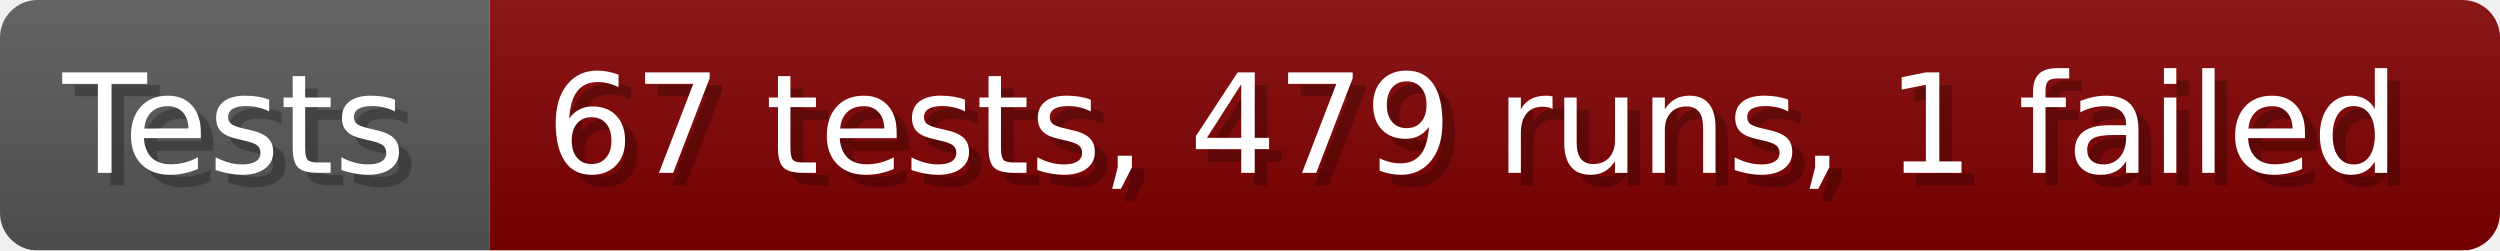
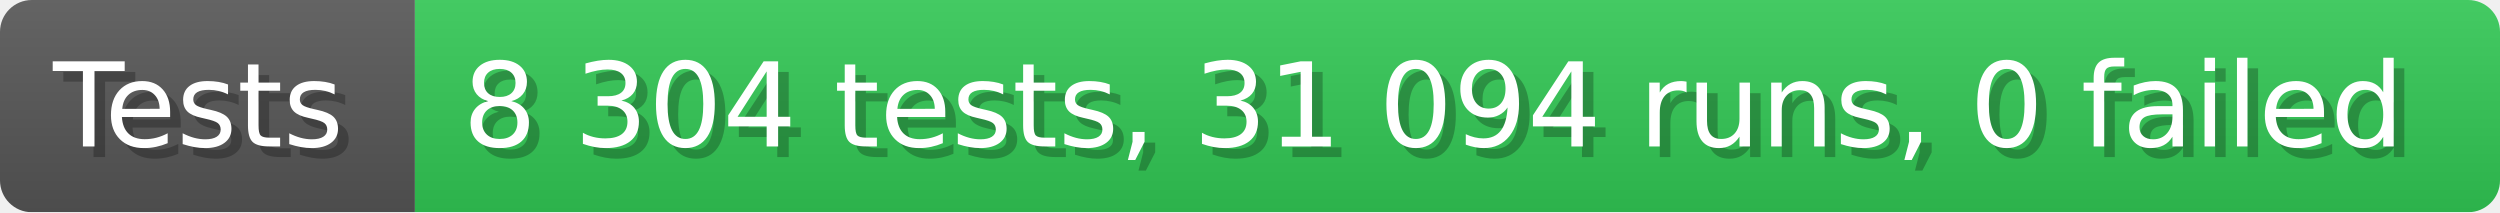
- <svg xmlns="http://www.w3.org/2000/svg" width="199.6" height="20" viewBox="0 0 1996 200" role="img" aria-label="Tests: 67 tests, 479 runs, 1 failed">
+ <svg xmlns="http://www.w3.org/2000/svg" width="235.6" height="20" viewBox="0 0 2356 200" role="img" aria-label="Tests: 8 304 tests, 31 094 runs, 0 failed">
  <linearGradient id="a" x2="0" y2="100%">
    <stop offset="0" stop-opacity=".1" stop-color="#EEE" />
    <stop offset="1" stop-opacity=".1" />
  </linearGradient>
  <mask id="m">
-     <rect width="1996" height="200" rx="30" fill="#FFF" />
+     <rect width="2356" height="200" rx="30" fill="#FFF" />
  </mask>
  <g mask="url(#m)">
    <rect width="391" height="200" fill="#555" />
-     <rect width="1605" height="200" fill="#800000" x="391" />
-     <rect width="1996" height="200" fill="url(#a)" />
+     <rect width="1965" height="200" fill="#31c653" x="391" />
+     <rect width="2356" height="200" fill="url(#a)" />
  </g>
  <g aria-hidden="true" fill="#fff" text-anchor="start" font-family="Verdana,DejaVu Sans,sans-serif" font-size="110">
    <text x="60" y="148" textLength="291" fill="#000" opacity="0.25">Tests</text>
    <text x="50" y="138" textLength="291">Tests</text>
-     <text x="446" y="148" textLength="1505" fill="#000" opacity="0.25">67 tests, 479 runs, 1 failed</text>
-     <text x="436" y="138" textLength="1505">67 tests, 479 runs, 1 failed</text>
+     <text x="446" y="148" textLength="1865" fill="#000" opacity="0.25">8 304 tests, 31 094 runs, 0 failed</text>
+     <text x="436" y="138" textLength="1865">8 304 tests, 31 094 runs, 0 failed</text>
  </g>
</svg>
